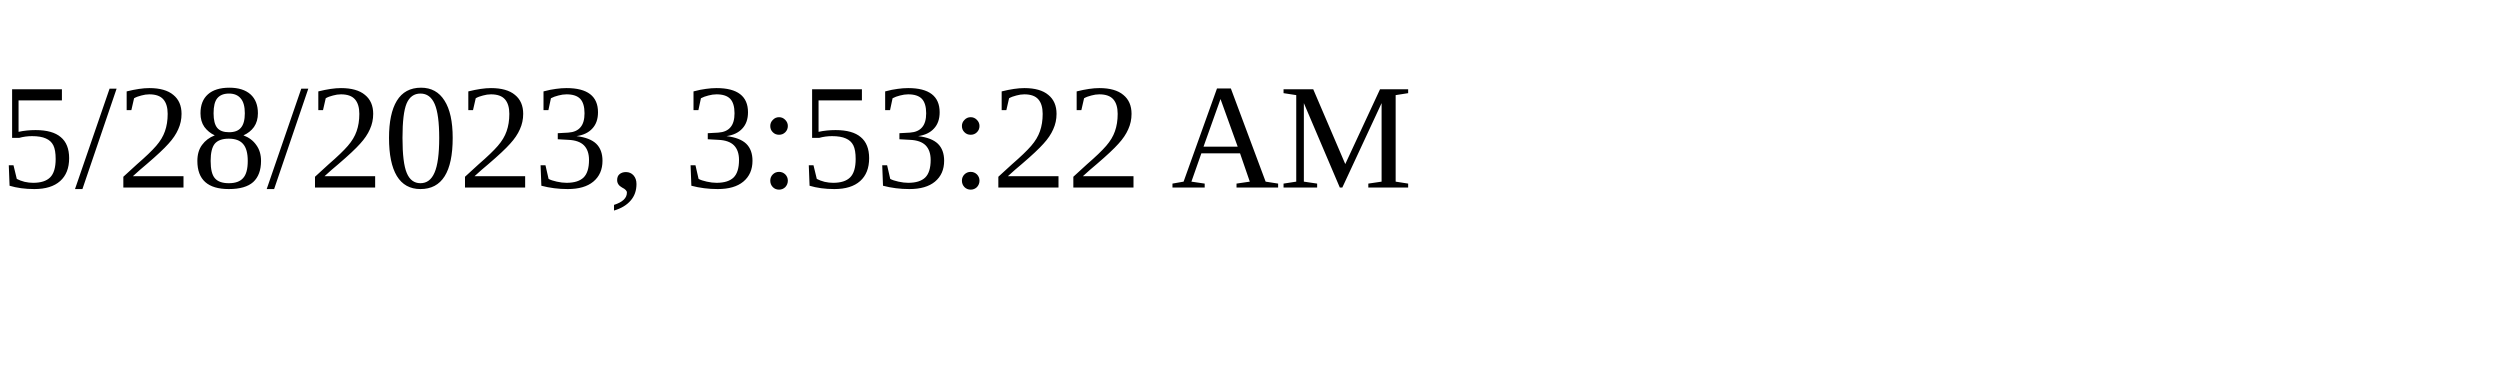
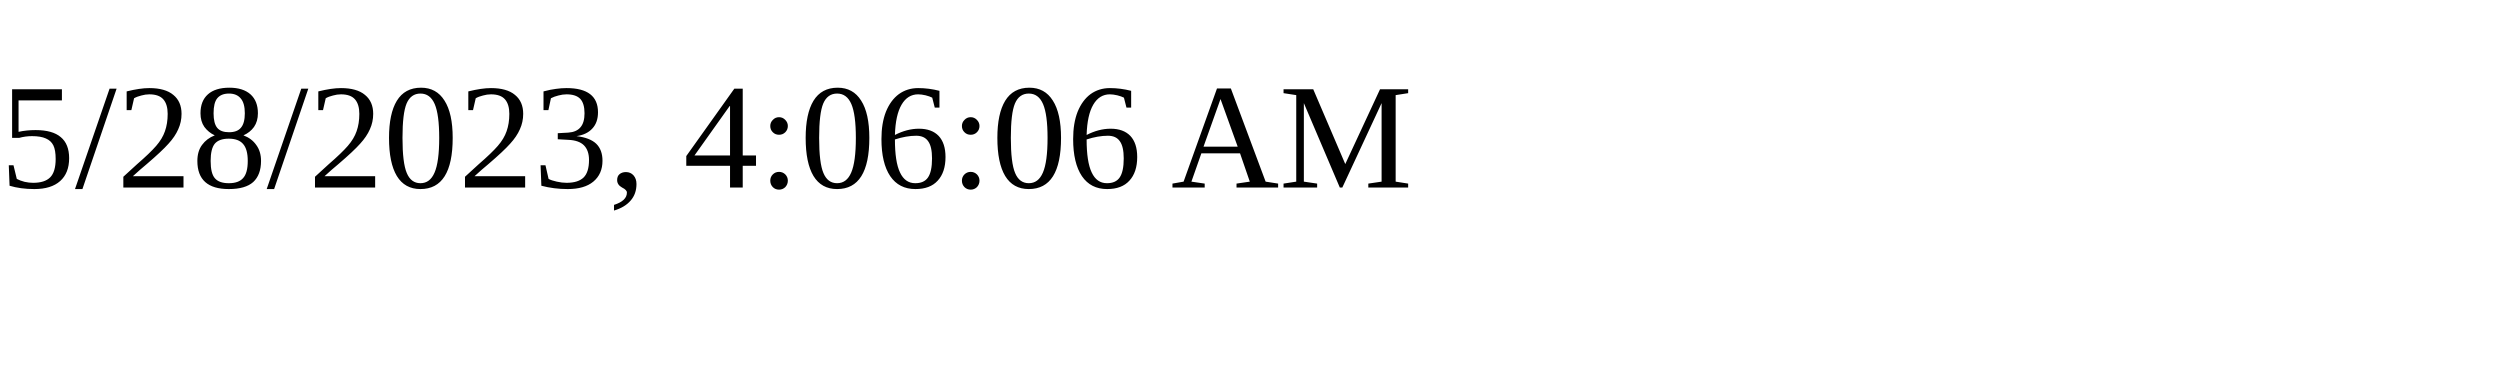
<svg xmlns="http://www.w3.org/2000/svg" height="30" width="200">
-   <text x="0" y="15">5/28/2023, 3:53:22 AM</text>
+   <text x="0" y="15">5/28/2023, 4:06:06 AM</text>
</svg>
